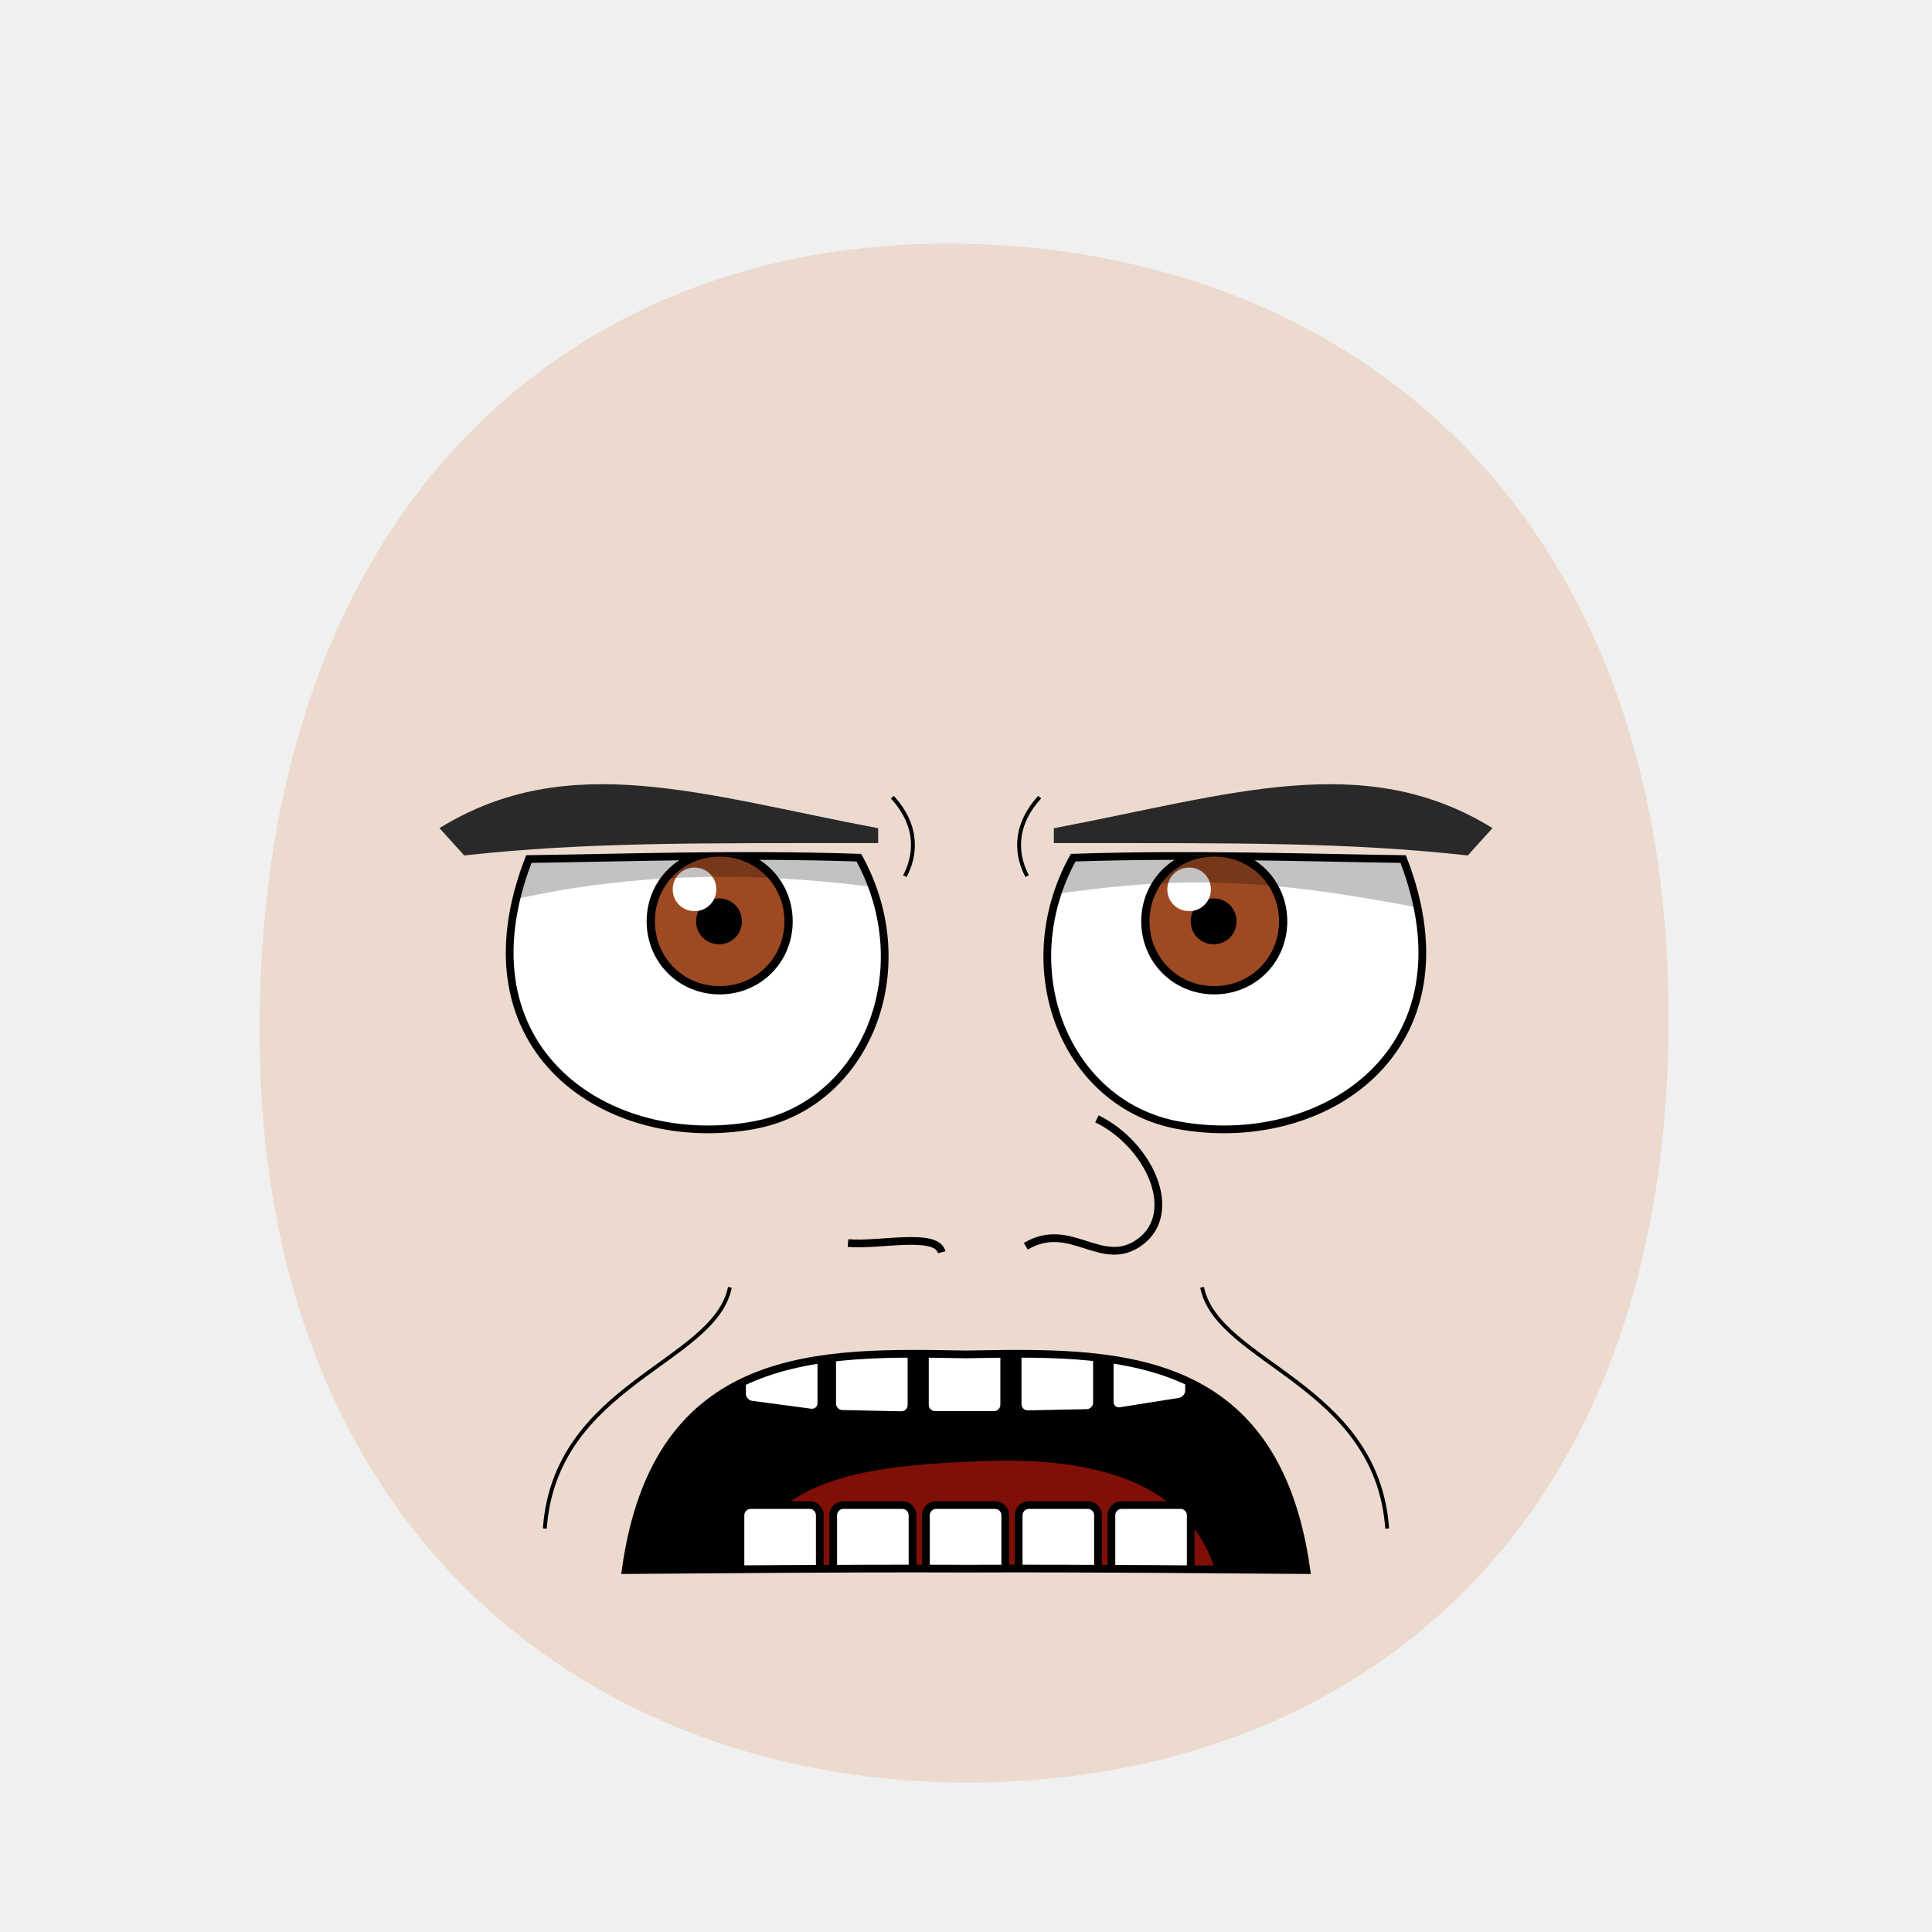
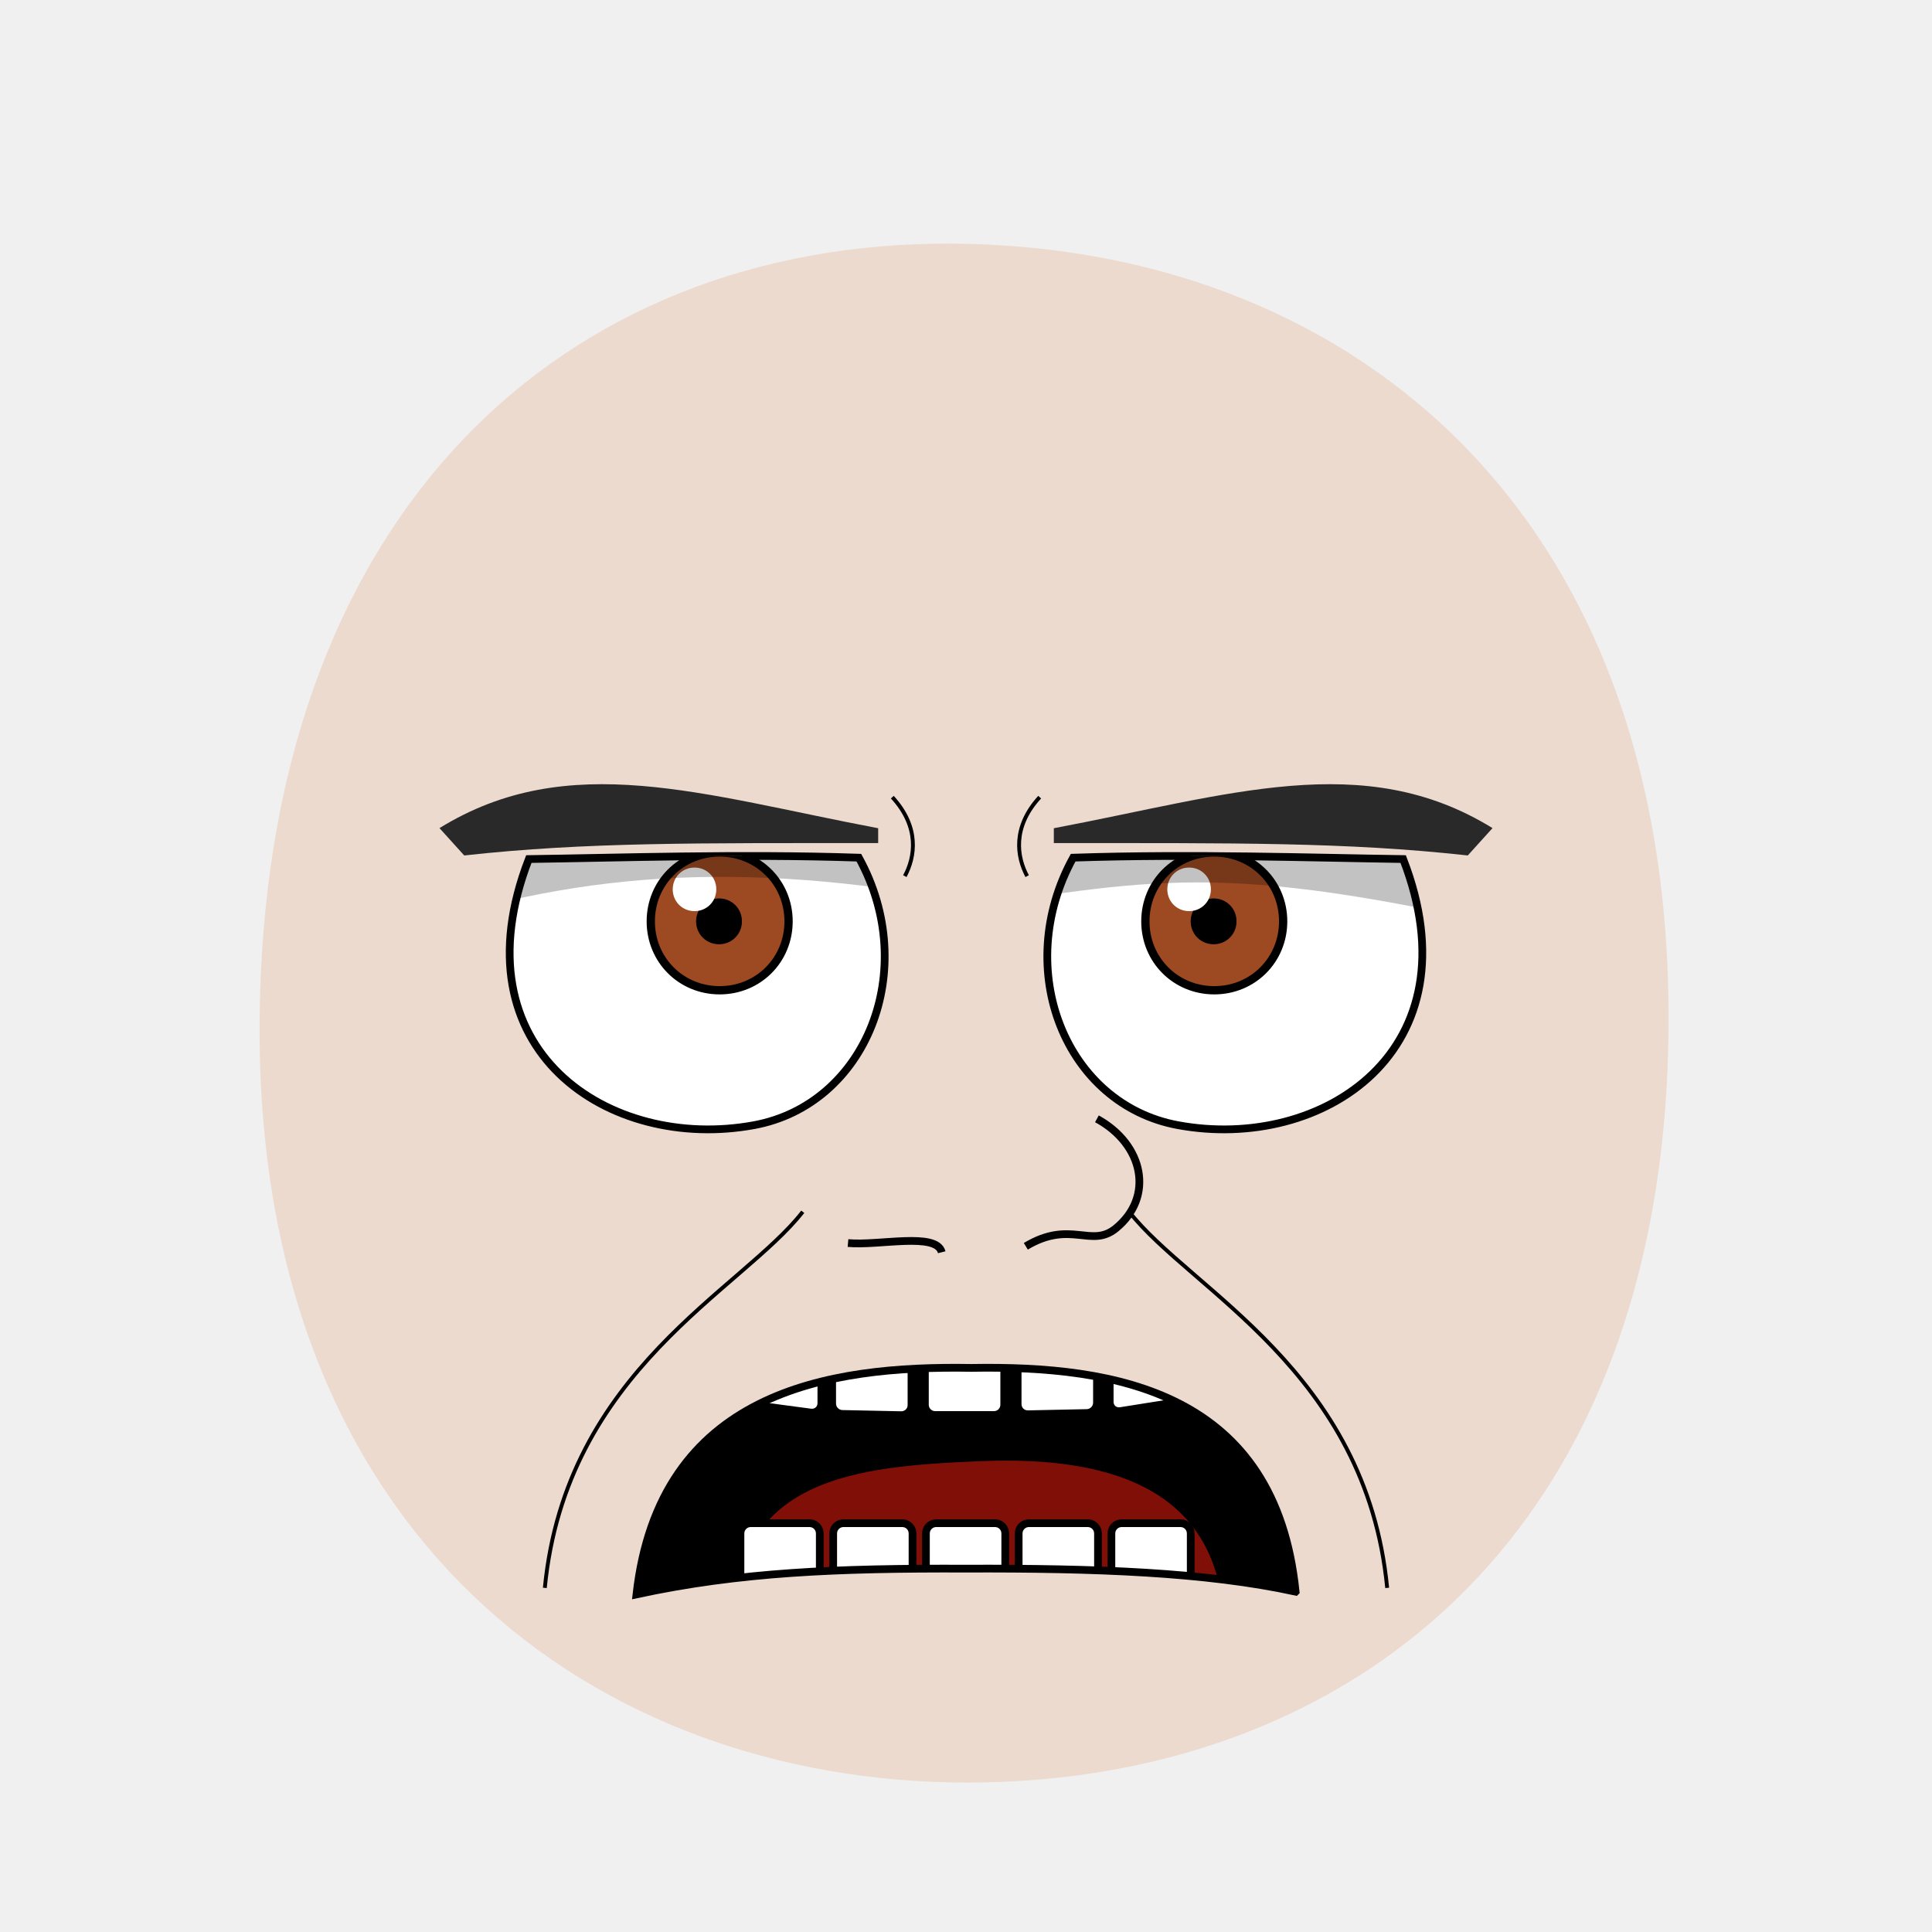
<svg xmlns="http://www.w3.org/2000/svg" xmlns:xlink="http://www.w3.org/1999/xlink" id="emoticon-front-view" viewBox="0 0 250 250" height="100%" width="100%" version="1.1">
  <defs id="defs">
    <clipPath id="clipPath-left-eye">
      <use transform="matrix(1,0,0,1,0,0)" x="0" width="1" xlink:href="#left-eye-outline" height="1" y="0" id="use-left-eye-outline-1" />
    </clipPath>
    <clipPath id="clipPath-right-eye">
      <use transform="matrix(-1,0,0,1,250,0)" id="use-left-eye-outline-2" y="0" height="250" xlink:href="#left-eye-outline" width="250" x="0" morph="fixed" />
    </clipPath>
    <clipPath id="clipPath-mouth" clipPathUnits="userSpaceOnUse">
      <use transform="matrix(1,0,0,1,0,0)" height="250" y="0" x="0" xlink:href="#mouth-outline" id="use-mouth-outline" width="250" />
    </clipPath>
  </defs>
  <g id="head" morph="fixed">
    <path style="fill:#e9c6af;stroke:none;stroke-width:1.0;fill-opacity:0.53" d="M 124.98,230.66 C 172.77,230.75 215.51,200.57 215.91,132.64 216.3,64.72 173.26,31.81 123.18,31.53 73.1,31.24 33.88,66.28 33.59,132.64 33.3,199.01 77.19,230.57 124.98,230.66 Z" id="head-outline" />
  </g>
  <g id="left-eye">
    <path d="m 111.135,110.982 c 8,14.525 0.931,31.942 -13.56,34.614 -18.736,3.455 -38.725,-9.684 -29.145,-34.434 11.515,-0.155 27.25,-0.7 42.705,-0.18 z" style="fill:#ffffff;stroke:#000000;stroke-width:1" id="left-eye-outline" />
    <g clip-path="url(#clipPath-left-eye)" id="left-eyeball">
      <g id="left-lens">
        <path d="M 1,0.5 C 1,0.78 0.78,1 0.5,1 0.22,1 0,0.78 0,0.5 0,0.22 0.22,0 0.5,0 0.78,0 1,0.22 1,0.5 z" transform="matrix(17.83,0,0,17.83,84.21,110.31)" style="fill:#9d4922;stroke:#000000;stroke-width:0.06" id="iris" morph="relative" />
        <path d="m 95.576,119.22 c 0,1.42 -1.116,2.536 -2.536,2.536 -1.42,0 -2.536,-1.116 -2.536,-2.536 0,-1.42 1.116,-2.536 2.536,-2.536 1.42,0 2.536,1.116 2.536,2.536 z" style="fill:#000000;stroke:#000000;stroke-width:0.862" id="pupil" morph="relative" />
        <path d="M 1,0.5 C 1,0.78 0.78,1 0.5,1 0.22,1 0,0.78 0,0.5 0,0.22 0.22,0 0.5,0 0.78,0 1,0.22 1,0.5 z" transform="matrix(5.64,0,0,5.64,87.05,112.26)" style="fill:#ffffff;stroke:none" id="glare" morph="transform-only" />
      </g>
      <path d="m 50,75 75,0 0,41.662 c -29.43,-5.43 -50.809,-3.929 -74.725,4.373 z" style="opacity:0.24;fill:#000000;stroke:#000000;stroke-width:0px" id="left-lid-shadow" />
    </g>
  </g>
  <g id="right-eye">
    <use transform="matrix(-1,0,0,1,250,0)" id="right-eye-outline" y="0" height="250" xlink:href="#left-eye-outline" width="250" x="0" morph="fixed" />
    <g clip-path="url(#clipPath-right-eye)" id="right-eyeball">
      <use transform="matrix(1,0,0,1,64,0)" id="right-lens" y="0" height="1" xlink:href="#left-lens" width="1" x="0" morph="fixed" />
      <path d="m 125,117.39 0,-42.39 75,0 1.1,46.302 C 159.02,111.303 150.491,113.666 125,117.39 z" style="opacity:0.24;fill:#000000;stroke:#000000;stroke-width:0px" id="right-lid-shadow" />
    </g>
  </g>
  <path d="m 113.635,109.096 c -23.425,0.003 -37.775,-0.14 -53.565,1.6 L 56.87,107.157 c 16.705,-10.304 34.084,-4.27 56.765,0.015 z" style="fill:#292929;stroke-width:1" id="left-eye-brow" />
  <use transform="matrix(-1,0,0,1,250,0)" x="0" width="250" xlink:href="#left-eye-brow" height="250" y="0" id="right-eye-brow" />
  <g id="mouth">
    <g id="mouth-interior" clip-path="url(#clipPath-mouth)">
      <rect style="fill:#000000;stroke:none" id="mouth-background" x="68.16" width="119.944" height="66.556" y="159.934" />
      <path d="M 94.84,211.42 C 94.51,191.12 110.73,189.74 126.96,189.07 144.51,188.36 158.42,193.11 158.42,211.42 137.23,211.42 116.04,211.42 94.84,211.42 Z" style="fill:#800f08;stroke:none" id="tongue" />
      <g transform="translate(0.5,-4.35)" morph="fix-children" id="upper-teeth">
        <rect width="10.356" x="96.362" ry="1.325" transform="matrix(0.991225,0.1321854,0,1,0,0)" rx="1.336" y="158.085" height="15.123" id="tooth-02" style="fill:#ffffff;fill-opacity:1;stroke:#000000;stroke-width:1.004;stroke-opacity:1" />
        <rect rx="1.325" y="169.917" height="15.123" transform="matrix(0.999781,0.02092668,0,1,0,0)" id="tooth-03" width="10.267" x="107.205" ry="1.325" style="fill:#ffffff;fill-opacity:1;stroke:#000000;stroke-width:1;stroke-opacity:1" />
        <rect width="10.265" x="119.182" ry="1.325" rx="1.325" y="172.327" height="15.123" id="tooth-04" style="fill:#ffffff;fill-opacity:1;stroke:#000000;stroke-opacity:1" />
        <rect rx="1.325" y="175.003" height="15.123" transform="matrix(0.999781,-0.02092669,0,1,0,0)" id="tooth-05" width="10.267" x="131.211" ry="1.325" style="fill:#ffffff;fill-opacity:1;stroke:#000000;stroke-width:1;stroke-opacity:1" />
        <rect width="10.394" x="144.894" ry="1.325" transform="matrix(0.9876076,-0.1569434,0,1,0,0)" rx="1.341" y="194.778" height="15.123" id="tooth-06" style="fill:#ffffff;fill-opacity:1;stroke:#000000;stroke-width:1.006;stroke-opacity:1" />
      </g>
-       <g transform="translate(0.5,22.66)" id="lower-teeth" morph="fix-children">
+       <g transform="translate(0.5,25.00916)" id="lower-teeth" morph="fix-children">
        <rect style="fill:#ffffff;fill-opacity:1;stroke:#000000;stroke-opacity:1" ry="1.325" x="95.315" width="10.265" id="tooth-09" height="15.123" y="172.091" rx="1.325" />
        <rect style="fill:#ffffff;fill-opacity:1;stroke:#000000;stroke-opacity:1" id="tooth-10" height="15.123" y="172.091" rx="1.325" ry="1.325" x="107.315" width="10.265" />
        <rect style="fill:#ffffff;fill-opacity:1;stroke:#000000;stroke-opacity:1" ry="1.325" x="119.315" width="10.265" id="tooth-11" height="15.123" y="172.091" rx="1.325" />
        <rect style="fill:#ffffff;fill-opacity:1;stroke:#000000;stroke-opacity:1" id="tooth-12" height="15.123" y="172.091" rx="1.325" ry="1.325" x="131.315" width="10.265" />
        <rect style="fill:#ffffff;fill-opacity:1;stroke:#000000;stroke-opacity:1" ry="1.325" x="143.315" width="10.265" id="tooth-13" height="15.123" y="172.091" rx="1.325" />
      </g>
    </g>
-     <path style="fill:none;stroke:#000000;stroke-width:1px" d="M 169.05,203.17 C 157.47,203.09 141.73,202.92 125,202.98 108.27,202.92 92.53,203.09 80.96,203.17 84.99,174.19 106.29,174.94 125,175.26 143.72,174.94 165.01,174.19 169.05,203.17 Z" id="mouth-outline" />
+     <path style="fill:none;stroke:#000000;stroke-width:1px" d="M 167.653,205.963 C 156.073,203.439 141.73,202.92 125,202.98 c -16.73,-0.06 -29.328,0.459 -42.643,3.332 2.983,-26.187 24.632,-29.627 43.342,-29.307 18.72,-0.32 39.312,3.12 41.955,28.957 z" id="mouth-outline" />
  </g>
  <g id="wrinkles">
    <path d="m 115.465,103.152 c 3.57,3.89 2.95,7.74 1.62,10.22" style="fill:none;stroke:#000000;stroke-width:0.5" id="wrinkle-left-brow" />
-     <path d="M 70.5,197.79 C 71.83,179.09 92.48,176.36 94.45,166.58" style="fill:none;stroke:#000000;stroke-width:0.5" id="wrinkle-left-cheek" />
+     <path d="m 70.5,205.472 c 2.727,-28.127 25.472,-38.539 33.377,-48.668" style="fill:none;stroke:#000000;stroke-width:0.5" id="wrinkle-left-cheek" />
    <use transform="matrix(-1,0,0,1,250,0)" morph="fixed" height="250" y="0" x="0" xlink:href="#wrinkle-left-brow" id="wrinkle-right-brow" width="250" />
    <use transform="matrix(-1,0,0,1,250,0)" morph="fixed" height="250" y="0" x="0" xlink:href="#wrinkle-left-cheek" id="wrinkle-right-cheek" width="250" />
  </g>
  <g id="nose">
-     <path d="m 109.73,160.85 c 4.07,0.37 11.45,-1.46 12.13,1.19 m 20.08,-17.265 c 6.765,3.31 10.774,12.096 5.59,15.925 -4.956,3.66 -9,-2.905 -14.79,0.57" style="fill:none;stroke:#000000" id="nose-path" />
+     <path d="m 109.73,160.85 c 4.07,0.37 11.45,-1.46 12.13,1.19 m 20.08,-17.265 c 6.067,3.31 7.446,10.111 2.448,14.179 -3.21,2.613 -5.858,-1.159 -11.648,2.316" style="fill:none;stroke:#000000" id="nose-path" />
  </g>
</svg>
